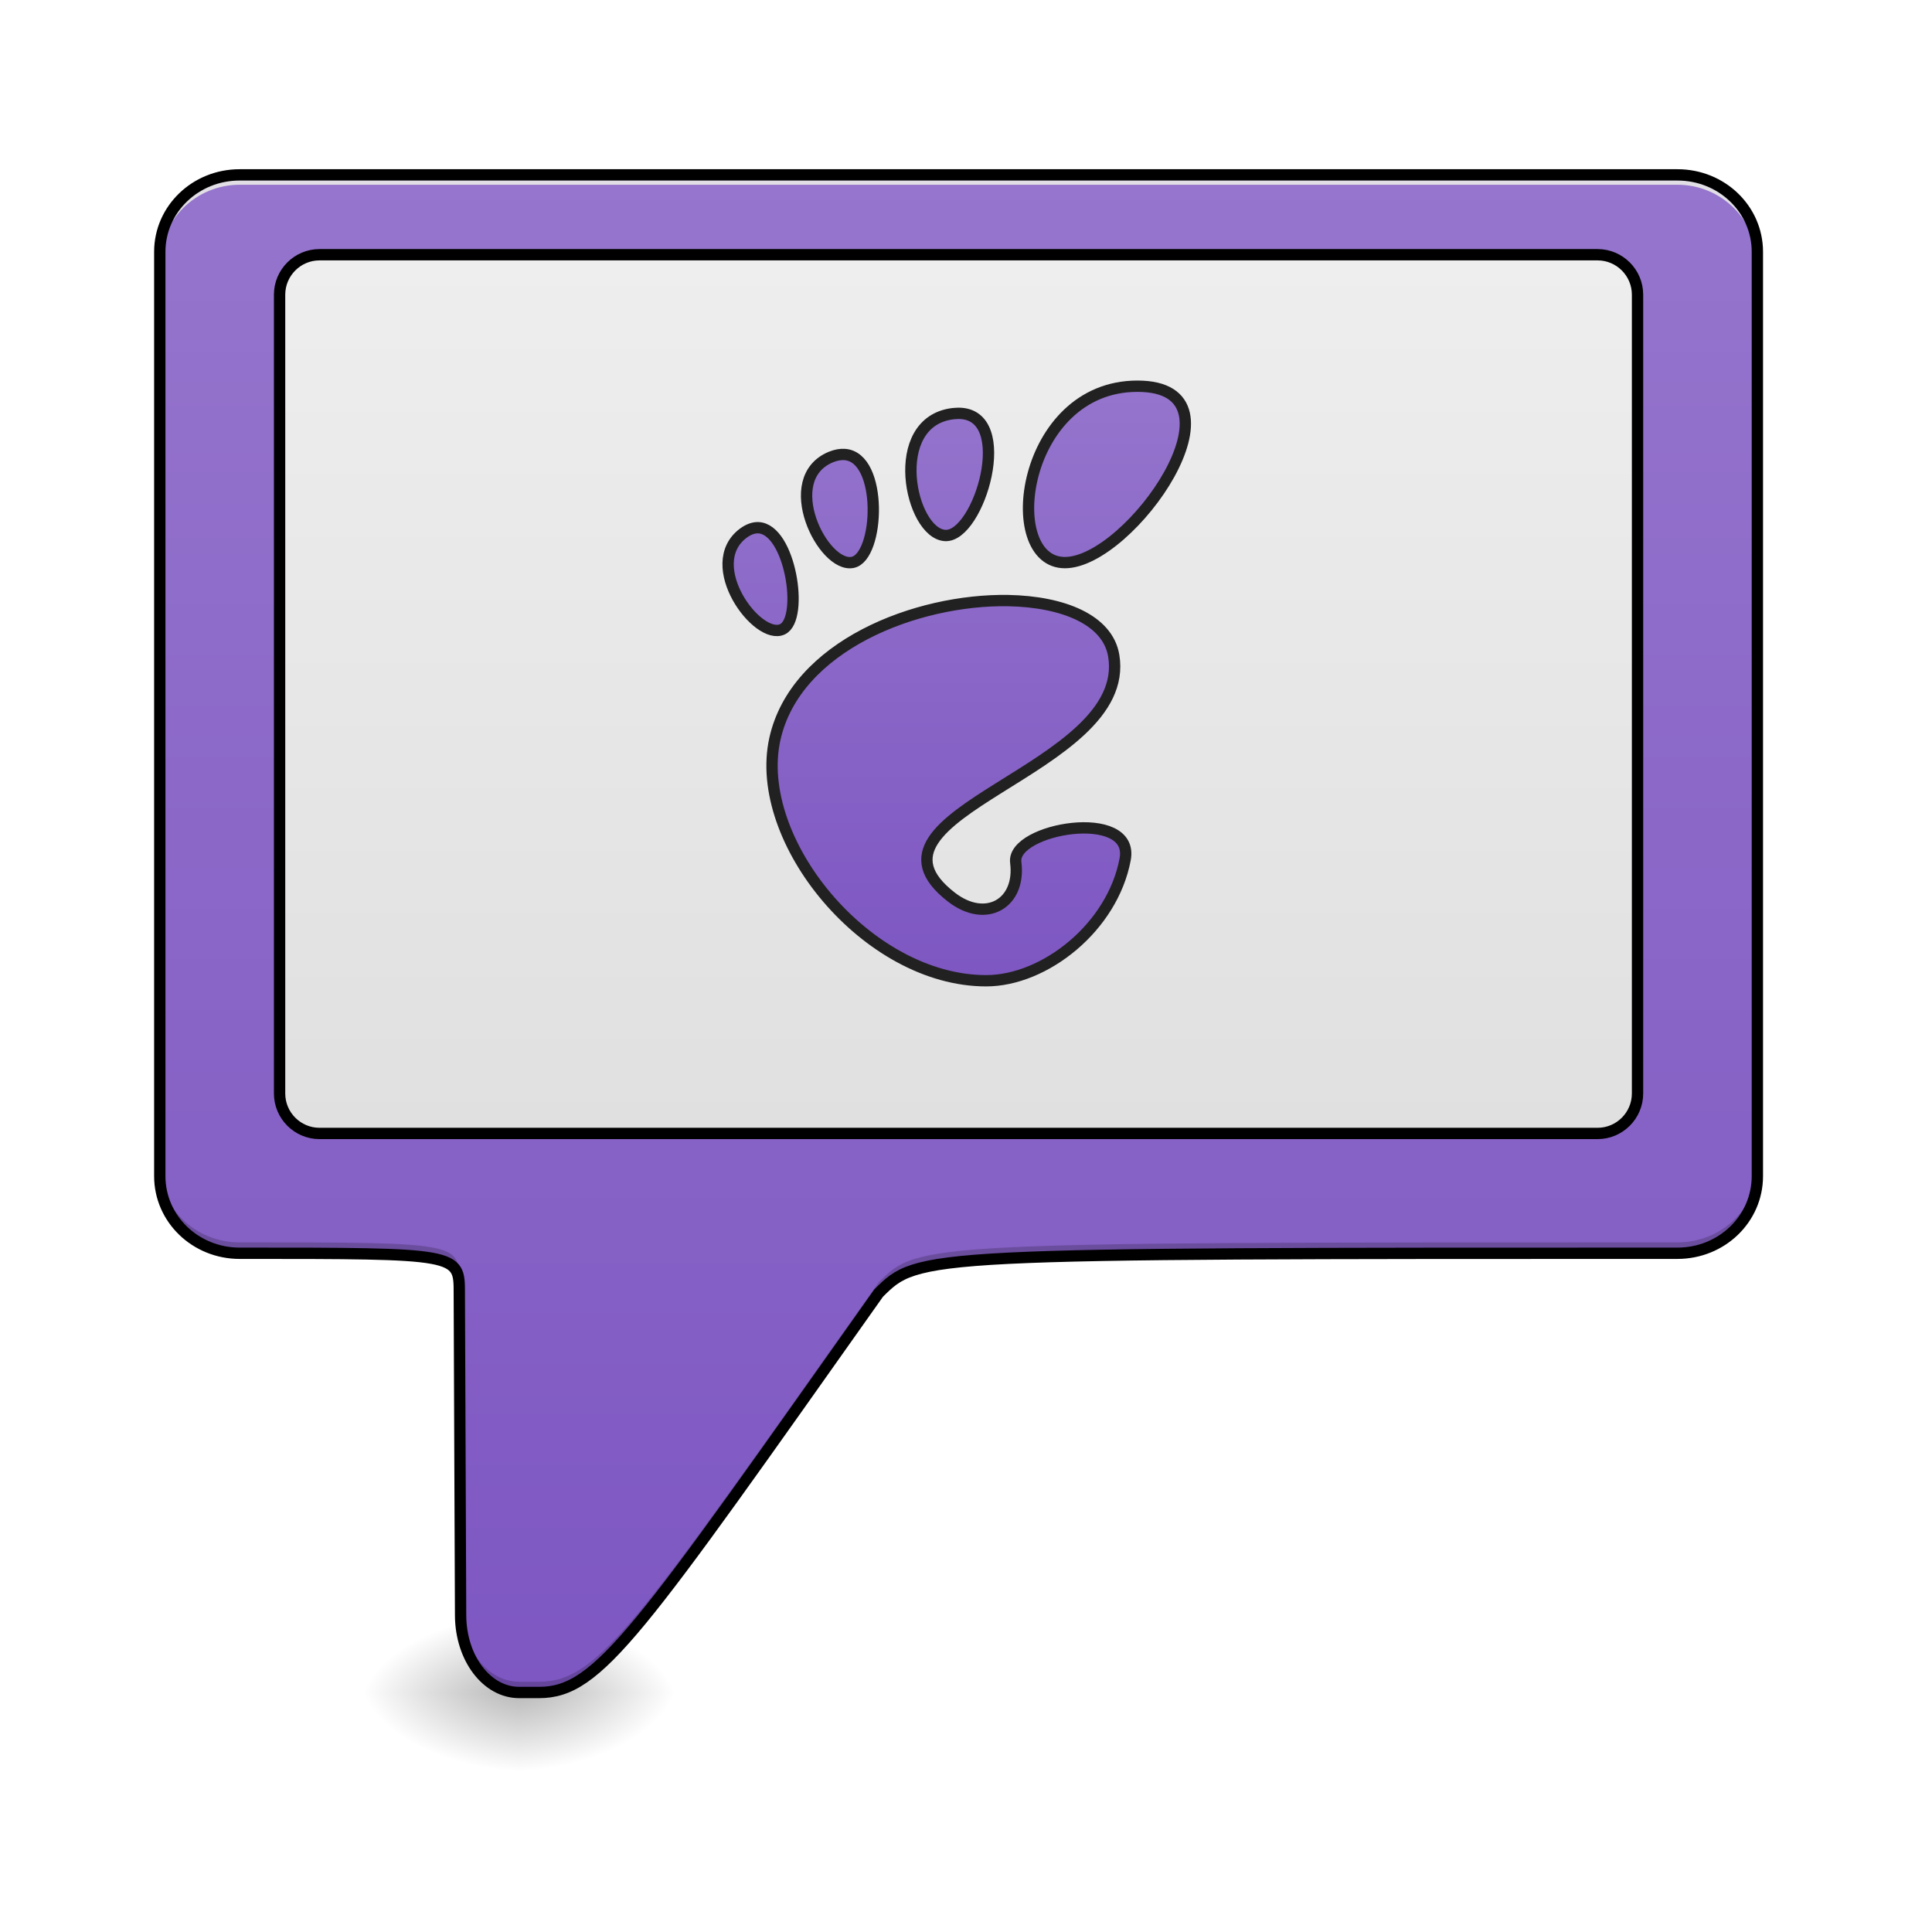
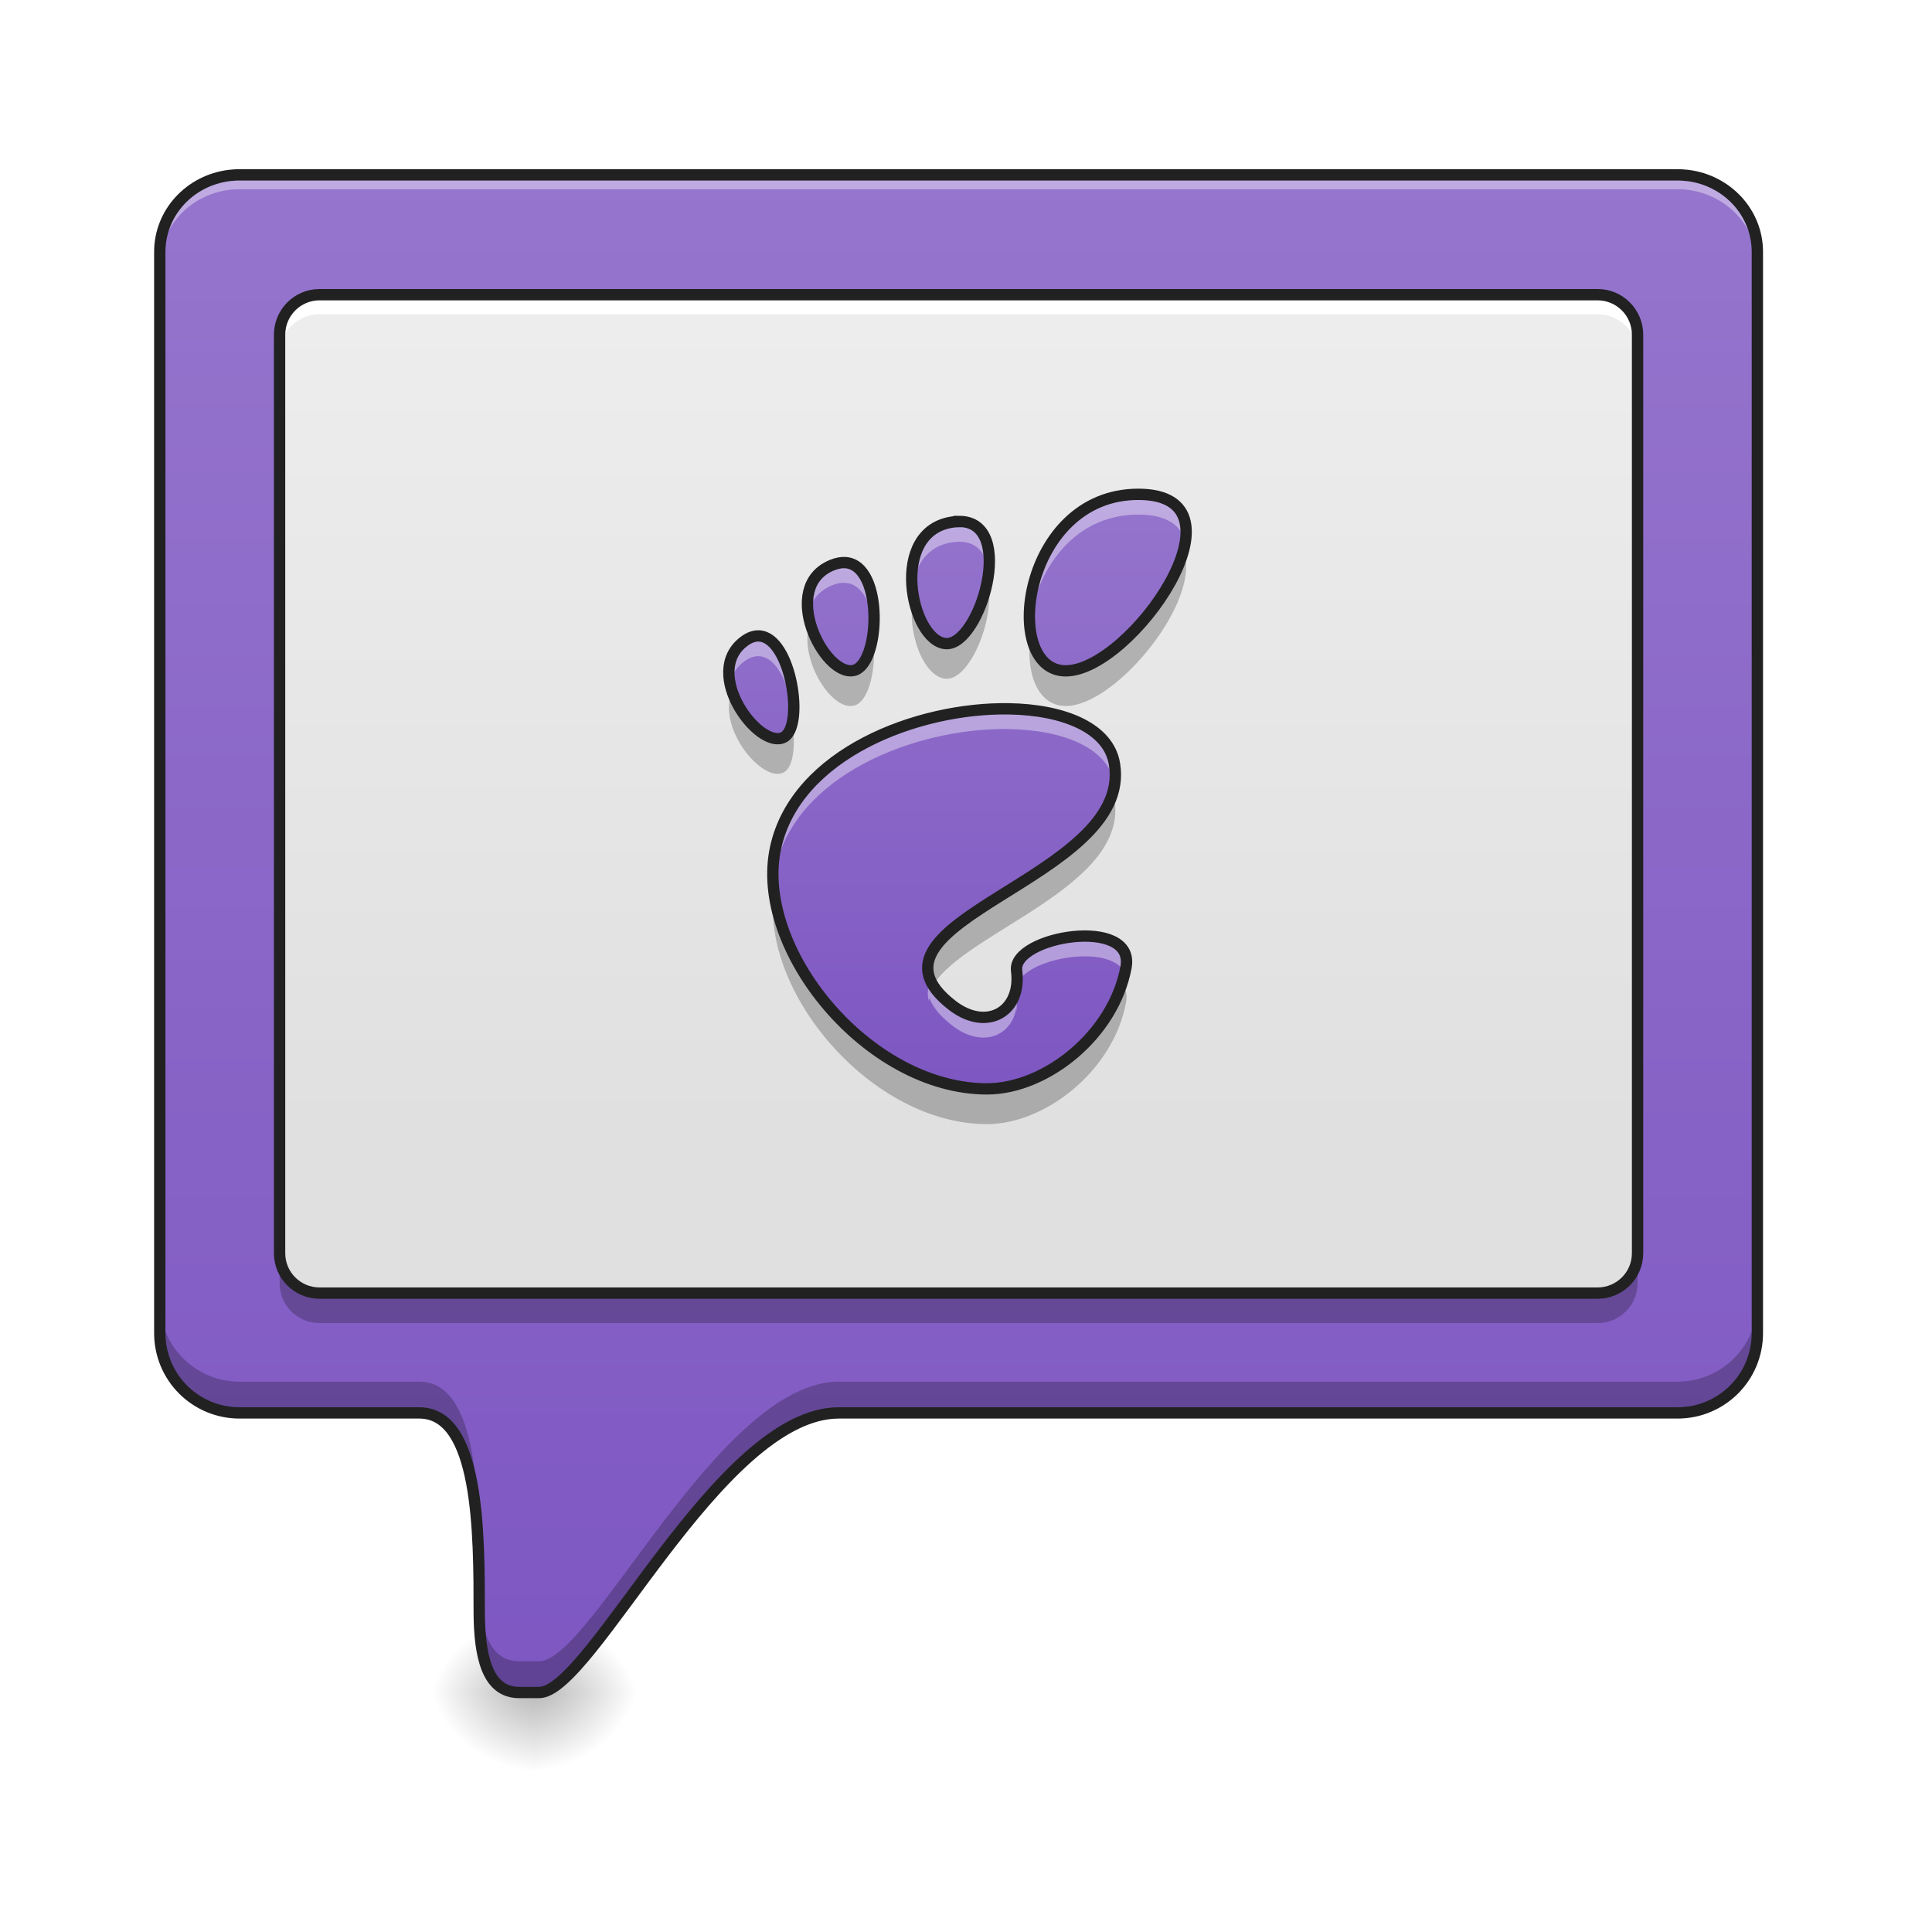
- <svg xmlns="http://www.w3.org/2000/svg" width="64pt" height="64pt" viewBox="0 0 64 64">
+ <svg xmlns="http://www.w3.org/2000/svg" width="64px" height="64px" viewBox="0 0 64 64" version="1.1">
  <defs>
-     <radialGradient id="a" gradientUnits="userSpaceOnUse" cx="450.909" cy="189.579" fx="450.909" fy="189.579" r="21.167" gradientTransform="matrix(0 -.15626 -.28128 0 69.862 127.19)">
-       <stop offset="0" stop-opacity=".314" />
-       <stop offset=".222" stop-opacity=".275" />
-       <stop offset="1" stop-opacity="0" />
+     <radialGradient id="radial0" gradientUnits="userSpaceOnUse" cx="450.909" cy="189.579" fx="450.909" fy="189.579" r="21.167" gradientTransform="matrix(0.000000228599,-0.156265,-0.184588,-0.000000203077,52.25556,127.1907)">
+       <stop offset="0" style="stop-color:rgb(0%,0%,0%);stop-opacity:0.314;" />
+       <stop offset="0.222" style="stop-color:rgb(0%,0%,0%);stop-opacity:0.275;" />
+       <stop offset="1" style="stop-color:rgb(0%,0%,0%);stop-opacity:0;" />
    </radialGradient>
-     <radialGradient id="b" gradientUnits="userSpaceOnUse" cx="450.909" cy="189.579" fx="450.909" fy="189.579" r="21.167" gradientTransform="matrix(0 .15626 .28128 0 -35.463 -15.055)">
-       <stop offset="0" stop-opacity=".314" />
-       <stop offset=".222" stop-opacity=".275" />
-       <stop offset="1" stop-opacity="0" />
+     <radialGradient id="radial1" gradientUnits="userSpaceOnUse" cx="450.909" cy="189.579" fx="450.909" fy="189.579" r="21.167" gradientTransform="matrix(-0.000000228599,0.156265,0.184588,0.000000203077,-16.86416,-15.05496)">
+       <stop offset="0" style="stop-color:rgb(0%,0%,0%);stop-opacity:0.314;" />
+       <stop offset="0.222" style="stop-color:rgb(0%,0%,0%);stop-opacity:0.275;" />
+       <stop offset="1" style="stop-color:rgb(0%,0%,0%);stop-opacity:0;" />
    </radialGradient>
-     <radialGradient id="c" gradientUnits="userSpaceOnUse" cx="450.909" cy="189.579" fx="450.909" fy="189.579" r="21.167" gradientTransform="matrix(0 -.15626 .28128 0 -35.463 127.19)">
-       <stop offset="0" stop-opacity=".314" />
-       <stop offset=".222" stop-opacity=".275" />
-       <stop offset="1" stop-opacity="0" />
+     <radialGradient id="radial2" gradientUnits="userSpaceOnUse" cx="450.909" cy="189.579" fx="450.909" fy="189.579" r="21.167" gradientTransform="matrix(-0.000000228599,-0.156265,0.184588,-0.000000203077,-16.86416,127.1907)">
+       <stop offset="0" style="stop-color:rgb(0%,0%,0%);stop-opacity:0.314;" />
+       <stop offset="0.222" style="stop-color:rgb(0%,0%,0%);stop-opacity:0.275;" />
+       <stop offset="1" style="stop-color:rgb(0%,0%,0%);stop-opacity:0;" />
    </radialGradient>
-     <radialGradient id="d" gradientUnits="userSpaceOnUse" cx="450.909" cy="189.579" fx="450.909" fy="189.579" r="21.167" gradientTransform="matrix(0 .15626 -.28128 0 69.862 -15.055)">
-       <stop offset="0" stop-opacity=".314" />
-       <stop offset=".222" stop-opacity=".275" />
-       <stop offset="1" stop-opacity="0" />
+     <radialGradient id="radial3" gradientUnits="userSpaceOnUse" cx="450.909" cy="189.579" fx="450.909" fy="189.579" r="21.167" gradientTransform="matrix(0.000000228599,0.156265,-0.184588,0.000000203077,52.25556,-15.05496)">
+       <stop offset="0" style="stop-color:rgb(0%,0%,0%);stop-opacity:0.314;" />
+       <stop offset="0.222" style="stop-color:rgb(0%,0%,0%);stop-opacity:0.275;" />
+       <stop offset="1" style="stop-color:rgb(0%,0%,0%);stop-opacity:0;" />
    </radialGradient>
-     <linearGradient id="e" gradientUnits="userSpaceOnUse" x1="880" y1="1695.118" x2="880" y2="175.118" gradientTransform="scale(.03308)">
-       <stop offset="0" stop-color="#7e57c2" />
-       <stop offset="1" stop-color="#9575cd" />
+     <linearGradient id="linear0" gradientUnits="userSpaceOnUse" x1="880" y1="1695.118" x2="880" y2="175.118" gradientTransform="matrix(0.0330761,0,0,0.0330761,0,0)">
+       <stop offset="0" style="stop-color:rgb(49.412%,34.118%,76.078%);stop-opacity:1;" />
+       <stop offset="1" style="stop-color:rgb(58.431%,45.882%,80.392%);stop-opacity:1;" />
    </linearGradient>
-     <linearGradient id="f" gradientUnits="userSpaceOnUse" x1="254" y1="85.333" x2="254" y2="-147.5">
-       <stop offset="0" stop-color="#e0e0e0" />
-       <stop offset="1" stop-color="#eee" />
+     <linearGradient id="linear1" gradientUnits="userSpaceOnUse" x1="254" y1="85.333" x2="254" y2="-147.5" gradientTransform="matrix(0.125012,0,0,0.125012,0,26.87757)">
+       <stop offset="0" style="stop-color:rgb(87.843%,87.843%,87.843%);stop-opacity:1;" />
+       <stop offset="1" style="stop-color:rgb(93.333%,93.333%,93.333%);stop-opacity:1;" />
    </linearGradient>
-     <linearGradient id="g" gradientUnits="userSpaceOnUse" x1="206.28" y1="220.293" x2="206.28" y2="-170.685" gradientTransform="matrix(.40603 0 0 .40603 149.077 -46.77)">
-       <stop offset="0" stop-color="#7e57c2" />
-       <stop offset="1" stop-color="#9575cd" />
+     <linearGradient id="linear2" gradientUnits="userSpaceOnUse" x1="206.28" y1="220.293" x2="206.28" y2="-170.685" gradientTransform="matrix(0.050759,0,0,0.050759,18.66268,24.61504)">
+       <stop offset="0" style="stop-color:rgb(49.412%,34.118%,76.078%);stop-opacity:1;" />
+       <stop offset="1" style="stop-color:rgb(58.431%,45.882%,80.392%);stop-opacity:1;" />
    </linearGradient>
  </defs>
-   <path d="M17.2 56.066h5.292v-2.644H17.2zm0 0" fill="url(#a)" />
-   <path d="M17.2 56.066h-5.294v2.649H17.2zm0 0" fill="url(#b)" />
-   <path d="M17.2 56.066h-5.294v-2.644H17.2zm0 0" fill="url(#c)" />
-   <path d="M17.2 56.066h5.292v2.649H17.2zm0 0" fill="url(#d)" />
-   <path d="M7.938 5.793c-1.465 0-2.645 1.137-2.645 2.55v30.618c0 1.414 1.18 2.555 2.644 2.555 7.278 0 7.278 0 7.278 1.32l.043 10.68c.008 1.414.867 2.55 1.941 2.55h.66c1.985 0 3.286-1.984 11.246-13.23 1.325-1.32 1.325-1.32 26.461-1.32 1.47 0 2.649-1.141 2.649-2.555V8.344c0-1.414-1.18-2.551-2.649-2.551zm0 0" fill="url(#e)" />
-   <path d="M84.68-147.506h338.655c5.843 0 10.592 4.75 10.592 10.592V74.754c0 5.843-4.75 10.592-10.592 10.592H84.679c-5.843 0-10.592-4.75-10.592-10.592v-211.668c0-5.843 4.75-10.592 10.592-10.592zm0 0" transform="translate(0 26.878) scale(.12501)" fill="url(#f)" stroke-width="3" stroke-linecap="round" stroke="#000" />
-   <path d="M7.938 5.793a2.639 2.639 0 0 0-2.645 2.644v.333A2.642 2.642 0 0 1 7.937 6.12h47.63a2.643 2.643 0 0 1 2.648 2.649v-.332a2.64 2.64 0 0 0-2.649-2.645zm0 0" fill="#e6e6e6" fill-opacity=".937" />
-   <path d="M5.293 38.605v.356c0 1.414 1.18 2.555 2.644 2.555 7.278 0 7.278 0 7.278 1.32l.043 10.68c.008 1.414.867 2.55 1.941 2.55h.66c1.985 0 3.286-1.984 11.246-13.23 1.325-1.32 1.325-1.32 26.461-1.32 1.47 0 2.649-1.141 2.649-2.555v-.356c0 1.415-1.18 2.551-2.649 2.551-25.136 0-25.136 0-26.46 1.324-7.961 11.243-9.262 13.23-11.247 13.23h-.66c-1.074 0-1.933-1.14-1.941-2.554l-.043-10.676c0-1.324 0-1.324-7.277-1.324-1.465 0-2.645-1.136-2.645-2.55zm0 0" fill-opacity=".196" />
-   <path d="M7.938 5.793c-1.465 0-2.645 1.137-2.645 2.55v30.618c0 1.414 1.18 2.555 2.645 2.555 7.277 0 7.277 0 7.277 1.32l.043 10.68c.008 1.414.867 2.55 1.941 2.55h.66c1.985 0 3.286-1.984 11.246-13.23 1.325-1.32 1.325-1.32 26.461-1.32 1.47 0 2.649-1.141 2.649-2.555V8.344c0-1.414-1.18-2.551-2.649-2.551zm0 0" fill="none" stroke-width=".375" stroke-linecap="round" stroke="#000" />
-   <path d="M301.409-112.666c-30.779 0-36.528 46.746-19.217 46.746 17.31 0 49.995-46.746 19.217-46.746zm-47.402 7.187c-.469 0-1 .062-1.531.094-17.467 2.187-11.312 31.715-2.031 32.278 8.968.53 18.81-32.341 3.562-32.372zm-30.216 10.905c-1.062-.062-2.25.125-3.562.656-14.03 5.75-2.125 29.529 5.718 27.935 7.124-1.437 8.156-27.935-2.156-28.591zM200.918-75.17c-1.218-.03-2.53.407-3.937 1.438-11.217 8.374 3.781 28.622 10.374 25.466 5.78-2.75 2.094-26.591-6.437-26.904zm66.244 19.311c-24.279-.406-56.37 11.936-61.838 36.715-5.906 26.81 24.373 64.025 55.995 64.025 15.56 0 33.497-14.217 36.84-32.215 2.562-13.749-30.153-8.218-28.997.843 1.406 10.874-7.874 16.28-16.999 9.25C223.166.417 300.19-10.738 295.128-41.267c-1.594-9.499-13.374-14.31-27.966-14.592zm0 0" transform="translate(0 26.878) scale(.12501)" fill="url(#g)" stroke-width="3" stroke="#212121" />
+   <g id="surface1">
+     <path style=" stroke:none;fill-rule:nonzero;fill:url(#radial0);" d="M 17.695 56.066 L 21.168 56.066 L 21.168 53.422 L 17.695 53.422 Z M 17.695 56.066 " />
+     <path style=" stroke:none;fill-rule:nonzero;fill:url(#radial1);" d="M 17.695 56.066 L 14.223 56.066 L 14.223 58.715 L 17.695 58.715 Z M 17.695 56.066 " />
+     <path style=" stroke:none;fill-rule:nonzero;fill:url(#radial2);" d="M 17.695 56.066 L 14.223 56.066 L 14.223 53.422 L 17.695 53.422 Z M 17.695 56.066 " />
+     <path style=" stroke:none;fill-rule:nonzero;fill:url(#radial3);" d="M 17.695 56.066 L 21.168 56.066 L 21.168 58.715 L 17.695 58.715 Z M 17.695 56.066 " />
+     <path style=" stroke:none;fill-rule:nonzero;fill:url(#linear0);" d="M 7.938 5.793 C 7.887 5.793 7.836 5.793 7.785 5.797 C 7.754 5.797 7.727 5.801 7.699 5.805 C 7.668 5.805 7.637 5.809 7.605 5.812 C 7.602 5.812 7.602 5.812 7.598 5.812 C 6.293 5.973 5.293 7.043 5.293 8.344 L 5.293 44.16 C 5.293 45.625 6.473 46.805 7.938 46.805 L 13.891 46.805 C 15.875 46.805 15.875 50.777 15.875 53.422 C 15.883 54.836 16.125 56.066 17.199 56.066 L 17.859 56.066 C 19.586 56.066 23.816 46.805 27.785 46.805 L 55.566 46.805 C 57.035 46.805 58.215 45.625 58.215 44.16 L 58.215 8.344 C 58.215 7.043 57.211 5.973 55.906 5.812 C 55.906 5.812 55.902 5.812 55.902 5.812 C 55.871 5.809 55.84 5.805 55.805 5.805 C 55.777 5.801 55.75 5.797 55.723 5.797 C 55.672 5.793 55.621 5.793 55.566 5.793 Z M 7.938 5.793 " />
+     <path style=" stroke:none;fill-rule:nonzero;fill:url(#linear1);" d="M 10.586 9.762 L 52.922 9.762 C 53.652 9.762 54.246 10.355 54.246 11.086 L 54.246 41.516 C 54.246 42.246 53.652 42.836 52.922 42.836 L 10.586 42.836 C 9.855 42.836 9.262 42.246 9.262 41.516 L 9.262 11.086 C 9.262 10.355 9.855 9.762 10.586 9.762 Z M 10.586 9.762 " />
+     <path style=" stroke:none;fill-rule:nonzero;fill:url(#linear2);" d="M 37.707 16.375 C 33.859 16.375 33.141 22.223 35.305 22.223 C 37.465 22.223 41.555 16.375 37.707 16.375 Z M 31.781 17.277 C 31.723 17.277 31.656 17.281 31.586 17.289 C 29.406 17.562 30.176 21.25 31.336 21.32 C 32.457 21.387 33.688 17.281 31.781 17.273 Z M 28.004 18.637 C 27.867 18.629 27.723 18.656 27.559 18.723 C 25.805 19.441 27.293 22.41 28.273 22.211 C 29.164 22.031 29.289 18.723 28.004 18.637 Z M 25.145 21.066 C 24.992 21.059 24.824 21.113 24.648 21.246 C 23.246 22.293 25.121 24.82 25.949 24.43 C 26.668 24.086 26.207 21.105 25.141 21.066 Z M 33.426 23.48 C 30.387 23.43 26.379 24.969 25.695 28.07 C 24.953 31.422 28.742 36.07 32.695 36.07 C 34.637 36.07 36.883 34.293 37.301 32.043 C 37.621 30.328 33.531 31.016 33.676 32.152 C 33.852 33.512 32.691 34.184 31.551 33.309 C 27.926 30.516 37.555 29.121 36.918 25.305 C 36.723 24.117 35.246 23.512 33.426 23.48 Z M 33.426 23.48 " />
+     <path style=" stroke:none;fill-rule:nonzero;fill:rgb(100%,100%,100%);fill-opacity:0.392;" d="M 37.707 16.551 C 35.164 16.551 33.988 19.105 34.105 20.84 C 34.215 19.152 35.398 17.047 37.707 17.047 C 38.723 17.047 39.184 17.453 39.277 18.055 C 39.387 17.195 38.984 16.551 37.707 16.551 Z M 31.781 17.449 C 31.723 17.449 31.656 17.457 31.586 17.461 C 30.484 17.602 30.137 18.613 30.211 19.59 C 30.277 18.793 30.672 18.074 31.586 17.957 C 31.656 17.953 31.723 17.945 31.781 17.945 C 32.418 17.945 32.707 18.41 32.762 19.023 C 32.828 18.184 32.582 17.453 31.781 17.449 Z M 27.953 18.809 C 27.832 18.809 27.699 18.836 27.559 18.895 C 26.879 19.176 26.684 19.793 26.762 20.434 C 26.82 19.984 27.059 19.598 27.559 19.391 C 27.699 19.332 27.832 19.305 27.953 19.305 C 27.969 19.305 27.984 19.309 28.004 19.309 C 28.605 19.348 28.898 20.094 28.945 20.895 C 29.004 19.934 28.73 18.859 28.004 18.812 C 27.984 18.812 27.969 18.809 27.953 18.809 Z M 25.141 21.238 L 25.145 21.242 C 24.992 21.234 24.824 21.289 24.648 21.418 C 24.211 21.746 24.094 22.223 24.164 22.703 C 24.215 22.406 24.363 22.129 24.648 21.914 C 24.824 21.785 24.992 21.73 25.145 21.738 L 25.141 21.738 C 25.793 21.762 26.219 22.883 26.285 23.832 C 26.367 22.836 25.914 21.27 25.141 21.238 Z M 33.281 23.652 C 30.262 23.652 26.367 25.191 25.695 28.242 C 25.613 28.605 25.59 28.984 25.609 29.371 C 25.621 29.156 25.648 28.945 25.695 28.738 C 26.367 25.688 30.262 24.148 33.281 24.148 C 33.332 24.148 33.379 24.148 33.426 24.152 C 35.246 24.184 36.723 24.785 36.918 25.977 C 36.926 26.012 36.93 26.051 36.934 26.086 C 36.957 25.891 36.953 25.688 36.918 25.48 C 36.723 24.289 35.246 23.688 33.426 23.656 C 33.379 23.652 33.332 23.652 33.281 23.652 Z M 35.914 31.184 C 34.852 31.191 33.594 31.688 33.676 32.324 C 33.691 32.43 33.695 32.527 33.695 32.621 C 33.859 32.082 34.965 31.684 35.914 31.68 C 36.562 31.676 37.141 31.855 37.285 32.301 C 37.289 32.273 37.297 32.246 37.301 32.219 C 37.441 31.469 36.738 31.176 35.914 31.184 Z M 30.789 32.566 C 30.727 32.758 30.715 32.949 30.766 33.148 C 30.773 33.117 30.781 33.09 30.789 33.062 C 30.895 33.352 31.133 33.656 31.551 33.977 C 32.586 34.777 33.645 34.289 33.691 33.172 C 33.691 33.109 33.684 33.051 33.676 32.984 C 33.672 32.938 33.672 32.895 33.68 32.848 C 33.68 32.844 33.68 32.84 33.676 32.836 C 33.539 33.84 32.535 34.242 31.551 33.48 C 31.133 33.16 30.895 32.855 30.789 32.566 Z M 33.695 33.285 C 33.676 33.348 33.668 33.414 33.676 33.484 C 33.676 33.488 33.676 33.492 33.676 33.496 C 33.688 33.43 33.691 33.359 33.695 33.285 Z M 33.695 33.285 " />
+     <path style=" stroke:none;fill-rule:nonzero;fill:rgb(0%,0%,0%);fill-opacity:0.235;" d="M 39.195 18.262 C 38.73 19.969 36.645 22.223 35.305 22.223 C 34.66 22.223 34.27 21.707 34.145 20.98 C 33.957 22.25 34.348 23.387 35.305 23.387 C 36.992 23.387 39.852 19.824 39.195 18.262 Z M 32.711 19.223 C 32.523 20.273 31.914 21.355 31.336 21.32 C 30.832 21.289 30.402 20.582 30.258 19.766 C 30.016 20.93 30.594 22.441 31.336 22.484 C 32.145 22.535 33.008 20.41 32.711 19.223 Z M 26.832 20.625 C 26.43 21.754 27.504 23.535 28.273 23.379 C 28.805 23.27 29.062 22.047 28.91 21.059 C 28.824 21.656 28.598 22.145 28.273 22.211 C 27.742 22.32 27.07 21.508 26.832 20.625 Z M 24.254 22.898 C 23.73 24.082 25.234 25.934 25.949 25.594 C 26.285 25.434 26.363 24.695 26.242 23.949 C 26.188 24.188 26.09 24.359 25.949 24.43 C 25.445 24.668 24.559 23.828 24.254 22.898 Z M 36.867 26.25 C 36.055 29.094 29.586 30.492 30.91 32.641 C 31.973 30.867 37.402 29.363 36.918 26.469 C 36.906 26.395 36.887 26.32 36.867 26.25 Z M 25.641 29.547 C 25.188 32.867 28.863 37.238 32.695 37.238 C 34.637 37.238 36.883 35.461 37.301 33.211 C 37.352 32.945 37.293 32.734 37.164 32.578 C 36.52 34.57 34.48 36.07 32.695 36.07 C 29.301 36.07 26.023 32.637 25.641 29.547 Z M 25.641 29.547 " />
+     <path style="fill:none;stroke-width:3;stroke-linecap:butt;stroke-linejoin:miter;stroke:rgb(12.941%,12.941%,12.941%);stroke-opacity:1;stroke-miterlimit:4;" d="M 301.627 -84.013 C 270.849 -84.013 265.1 -37.236 282.411 -37.236 C 299.69 -37.236 332.406 -84.013 301.627 -84.013 Z M 254.226 -76.794 C 253.757 -76.794 253.226 -76.763 252.663 -76.701 C 235.228 -74.513 241.383 -45.016 250.664 -44.454 C 259.631 -43.923 269.474 -76.763 254.226 -76.826 Z M 224.01 -65.92 C 222.916 -65.983 221.76 -65.764 220.448 -65.233 C 206.418 -59.484 218.323 -35.736 226.166 -37.329 C 233.29 -38.767 234.29 -65.233 224.01 -65.92 Z M 201.137 -46.485 C 199.918 -46.547 198.575 -46.11 197.169 -45.047 C 185.951 -36.673 200.95 -16.456 207.574 -19.581 C 213.323 -22.331 209.636 -46.172 201.106 -46.485 Z M 267.381 -27.174 C 243.071 -27.58 211.011 -15.269 205.543 9.541 C 199.606 36.351 229.916 73.535 261.538 73.535 C 277.067 73.535 295.034 59.318 298.378 41.319 C 300.94 27.602 268.224 33.101 269.381 42.194 C 270.787 53.068 261.506 58.443 252.382 51.443 C 223.385 29.102 300.409 17.947 295.316 -12.582 C 293.753 -22.081 281.942 -26.924 267.381 -27.174 Z M 267.381 -27.174 " transform="matrix(0.125012,0,0,0.125012,0,26.87757)" />
+     <path style=" stroke:none;fill-rule:nonzero;fill:rgb(0%,0%,0%);fill-opacity:0.235;" d="M 9.262 41.516 L 9.262 42.508 C 9.262 43.238 9.852 43.828 10.586 43.828 L 52.922 43.828 C 53.656 43.828 54.246 43.238 54.246 42.508 L 54.246 41.516 C 54.246 42.246 53.656 42.836 52.922 42.836 L 10.586 42.836 C 9.852 42.836 9.262 42.246 9.262 41.516 Z M 9.262 41.516 " />
+     <path style=" stroke:none;fill-rule:nonzero;fill:rgb(100%,100%,100%);fill-opacity:1;" d="M 10.586 9.762 C 9.852 9.762 9.262 10.352 9.262 11.086 L 9.262 11.734 C 9.262 11 9.852 10.41 10.586 10.41 L 52.922 10.41 C 53.656 10.41 54.246 11 54.246 11.734 L 54.246 11.086 C 54.246 10.352 53.656 9.762 52.922 9.762 Z M 10.586 9.762 " />
+     <path style="fill:none;stroke-width:3;stroke-linecap:round;stroke-linejoin:miter;stroke:rgb(12.941%,12.941%,12.941%);stroke-opacity:1;stroke-miterlimit:4;" d="M 84.679 -136.914 L 423.335 -136.914 C 429.178 -136.914 433.927 -132.164 433.927 -126.321 L 433.927 117.093 C 433.927 122.936 429.178 127.655 423.335 127.655 L 84.679 127.655 C 78.836 127.655 74.087 122.936 74.087 117.093 L 74.087 -126.321 C 74.087 -132.164 78.836 -136.914 84.679 -136.914 Z M 84.679 -136.914 " transform="matrix(0.125012,0,0,0.125012,0,26.87757)" />
+     <path style=" stroke:none;fill-rule:nonzero;fill:rgb(100%,100%,100%);fill-opacity:0.392;" d="M 7.938 5.793 C 7.887 5.793 7.836 5.793 7.785 5.797 C 7.754 5.797 7.727 5.801 7.699 5.805 C 7.668 5.805 7.637 5.809 7.605 5.812 C 7.602 5.812 7.602 5.812 7.598 5.812 C 6.293 5.973 5.293 7.043 5.293 8.344 L 5.293 8.82 C 5.293 7.516 6.293 6.449 7.598 6.289 C 7.602 6.289 7.602 6.289 7.605 6.289 C 7.637 6.285 7.668 6.281 7.699 6.277 C 7.727 6.277 7.754 6.273 7.785 6.273 C 7.836 6.27 7.887 6.27 7.938 6.27 L 55.566 6.27 C 55.621 6.27 55.672 6.27 55.723 6.273 C 55.75 6.273 55.777 6.277 55.805 6.277 C 55.84 6.281 55.871 6.285 55.902 6.289 C 55.902 6.289 55.906 6.289 55.906 6.289 C 57.211 6.449 58.215 7.516 58.215 8.82 L 58.215 8.344 C 58.215 7.043 57.211 5.973 55.906 5.812 C 55.906 5.812 55.902 5.812 55.902 5.812 C 55.871 5.809 55.84 5.805 55.805 5.805 C 55.777 5.801 55.75 5.797 55.723 5.797 C 55.672 5.793 55.621 5.793 55.566 5.793 Z M 7.938 5.793 " />
+     <path style=" stroke:none;fill-rule:nonzero;fill:rgb(0%,0%,0%);fill-opacity:0.235;" d="M 5.293 43.125 L 5.293 44.16 C 5.293 45.625 6.473 46.805 7.938 46.805 L 13.891 46.805 C 15.875 46.805 15.875 50.777 15.875 53.422 C 15.883 54.836 16.125 56.066 17.199 56.066 L 17.859 56.066 C 19.586 56.066 23.816 46.805 27.785 46.805 L 55.566 46.805 C 57.035 46.805 58.215 45.625 58.215 44.16 L 58.215 43.125 C 58.215 44.59 57.035 45.77 55.566 45.77 L 27.785 45.77 C 23.816 45.77 19.586 55.031 17.859 55.031 L 17.199 55.031 C 16.125 55.031 15.883 53.801 15.875 52.387 C 15.875 49.742 15.875 45.77 13.891 45.77 L 7.938 45.77 C 6.473 45.77 5.293 44.59 5.293 43.125 Z M 5.293 43.125 " />
+     <path style="fill:none;stroke-width:11.339;stroke-linecap:round;stroke-linejoin:miter;stroke:rgb(12.941%,12.941%,12.941%);stroke-opacity:1;stroke-miterlimit:4;" d="M 239.977 175.141 C 238.442 175.141 236.907 175.141 235.371 175.259 C 234.426 175.259 233.6 175.377 232.773 175.495 C 231.828 175.495 230.883 175.613 229.939 175.731 C 229.821 175.731 229.821 175.731 229.702 175.731 C 190.257 180.573 160.024 212.932 160.024 252.259 L 160.024 1335.109 C 160.024 1379.396 195.69 1415.062 239.977 1415.062 L 419.96 1415.062 C 479.954 1415.062 479.954 1535.168 479.954 1615.121 C 480.19 1657.873 487.513 1695.074 519.99 1695.074 L 539.948 1695.074 C 592.148 1695.074 720.049 1415.062 840.038 1415.062 L 1679.958 1415.062 C 1724.363 1415.062 1760.029 1379.396 1760.029 1335.109 L 1760.029 252.259 C 1760.029 212.932 1729.677 180.573 1690.232 175.731 C 1690.232 175.731 1690.114 175.731 1690.114 175.731 C 1689.169 175.613 1688.225 175.495 1687.162 175.495 C 1686.335 175.377 1685.508 175.259 1684.682 175.259 C 1683.146 175.141 1681.611 175.141 1679.958 175.141 Z M 239.977 175.141 " transform="matrix(0.0330761,0,0,0.0330761,0,0)" />
+   </g>
</svg>
